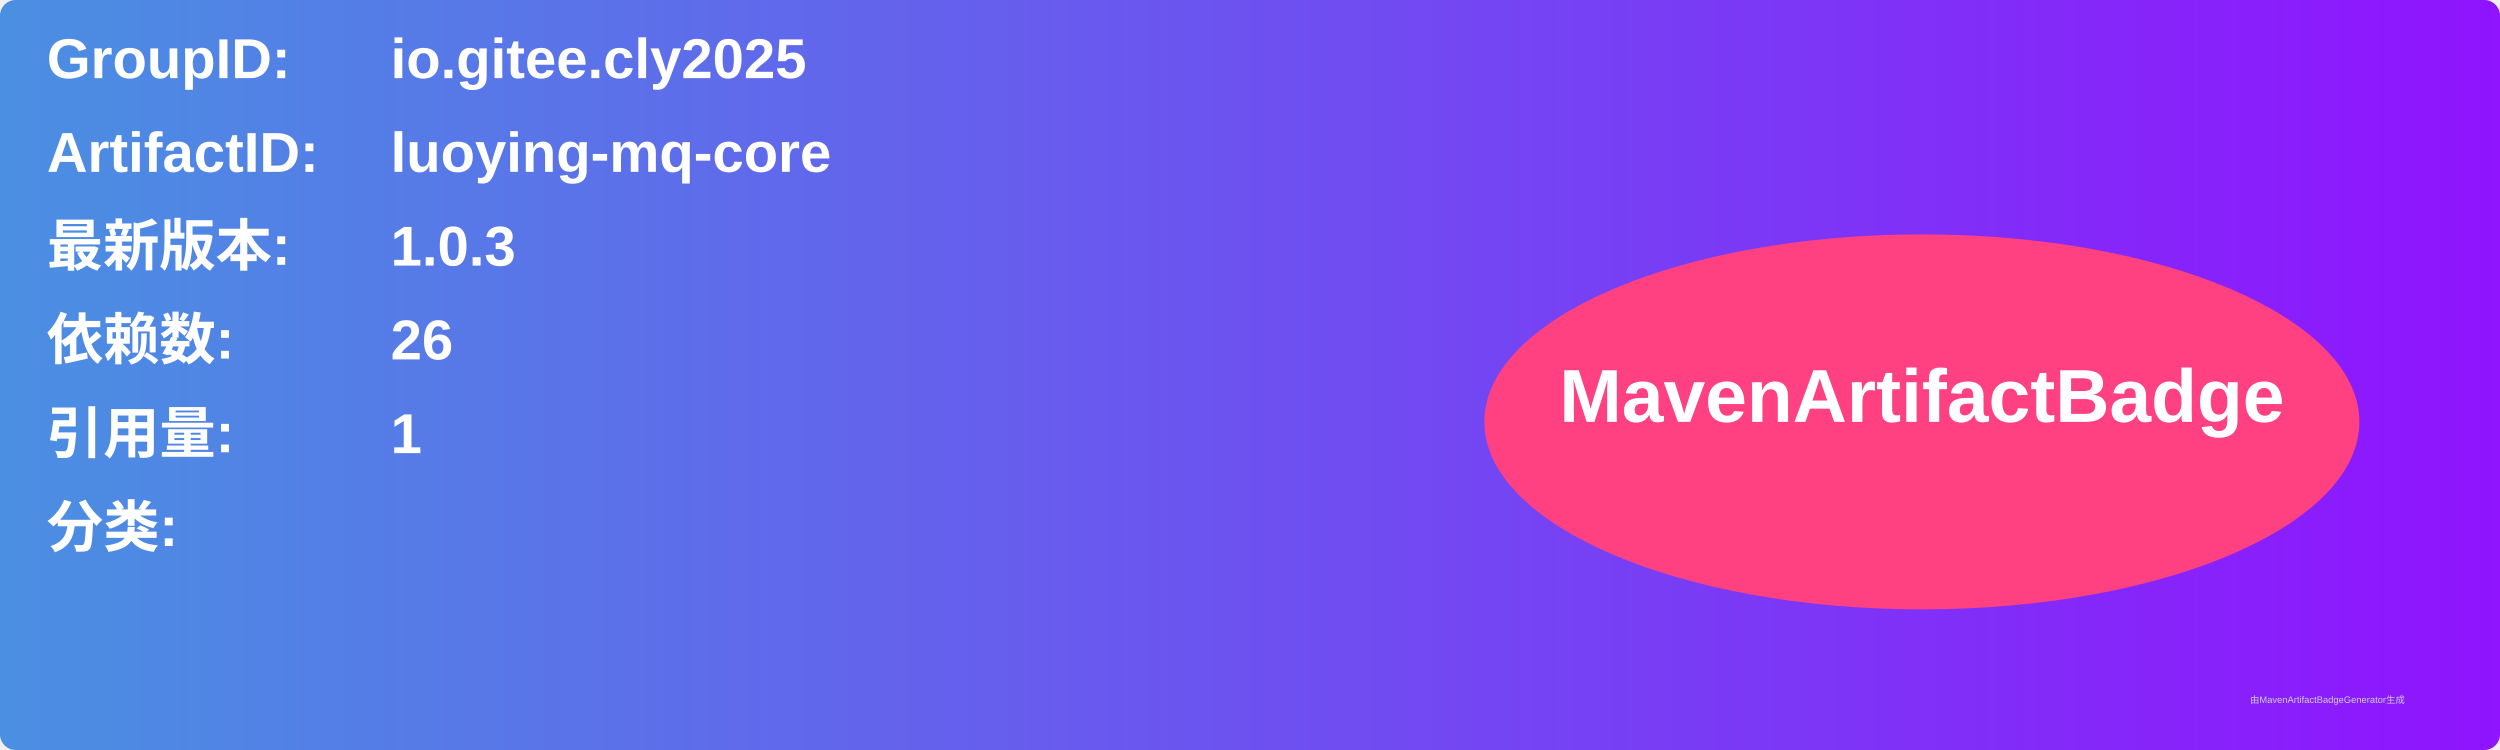
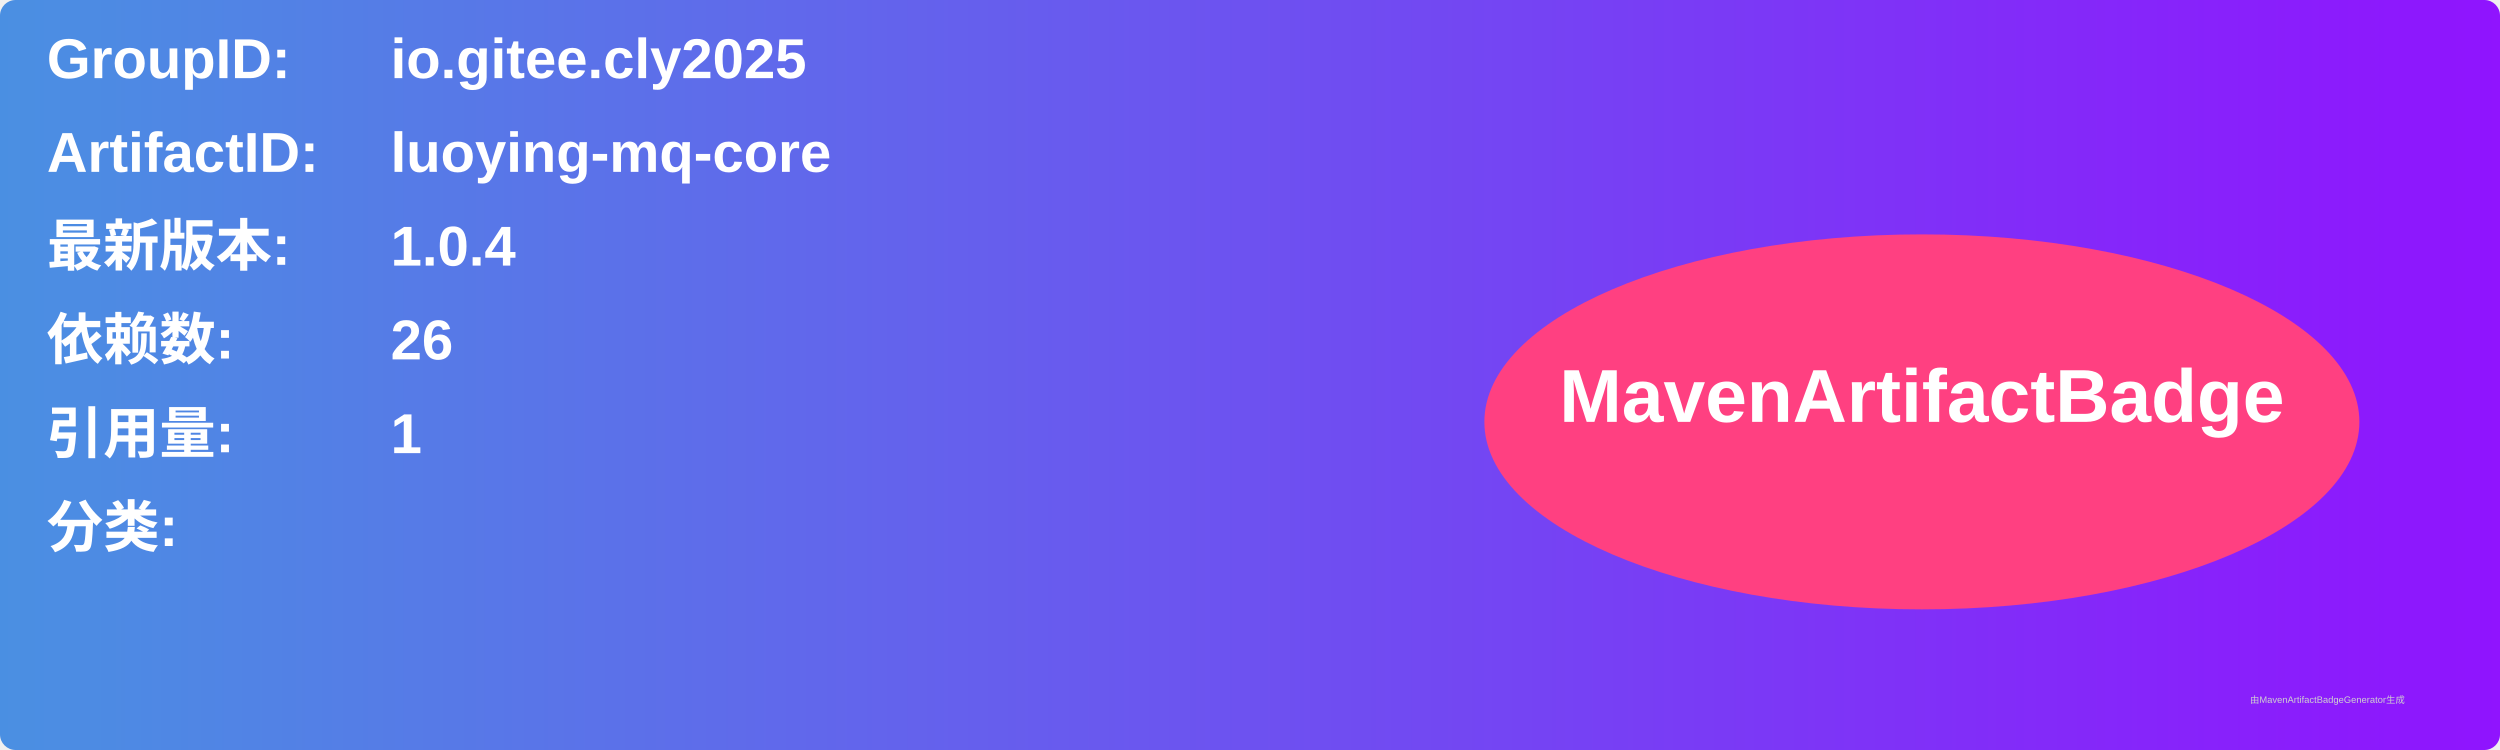
<svg xmlns="http://www.w3.org/2000/svg" width="800" height="240" viewBox="0 0 800 240">
  <linearGradient id="grad" x1="0%" y1="0%" x2="100%" y2="0%">
    <stop offset="0%" stop-color="#4a90e2" />
    <stop offset="100%" stop-color="#9013fe" />
  </linearGradient>
  <rect width="100%" height="100%" rx="5" ry="5" fill="url(#grad)" />
  <g transform="translate(15, 15)">
    <text x="0" y="10" font-family="Arial" font-size="18" fill="white" font-weight="bold" width="260">GroupID:</text>
    <text x="110" y="10" font-family="Arial" font-size="18" fill="white" font-weight="bold" width="460">io.gitee.cly2025</text>
    <text x="0" y="40" font-family="Arial" font-size="18" fill="white" font-weight="bold" width="260">ArtifactID:</text>
    <text x="110" y="40" font-family="Arial" font-size="18" fill="white" font-weight="bold" width="460">luoying-mq-core</text>
    <text x="0" y="70" font-family="Arial" font-size="18" fill="white" font-weight="bold">最新版本:</text>
    <text x="110" y="70" font-family="Arial" font-size="18" fill="white" font-weight="bold">
-       <tspan font-weight="bold">1.0.3</tspan>
+       <tspan font-weight="bold">1.0.4</tspan>
    </text>
    <text x="0" y="100" font-family="Arial" font-size="18" fill="white" font-weight="bold">依赖数: </text>
    <text x="110" y="100" font-family="Arial" font-size="18" fill="white">
      <tspan font-weight="bold">26</tspan>
    </text>
    <text x="0" y="130" font-family="Arial" font-size="18" fill="white" font-weight="bold">引用量: </text>
    <text x="110" y="130" font-family="Arial" font-size="18" fill="white">
      <tspan font-weight="bold">1</tspan>
    </text>
    <text x="0" y="160" font-family="Arial" font-size="18" fill="white" font-weight="bold">分类:</text>
    <text x="10" y="190" font-family="Arial" font-size="10" fill="white">
      <tspan font-weight="bold" />
    </text>
    <ellipse cx="600" cy="120" rx="140" ry="60" fill="#ff4081" />
    <text x="600" y="120" text-anchor="middle" font-family="Arial" font-size="24" fill="white" font-weight="bold">MavenArtifactBadge</text>
  </g>
  <text x="720" y="225" font-family="Arial" font-size="3" fill="#d0d0d0">由MavenArtifactBadgeGenerator生成</text>
</svg>
